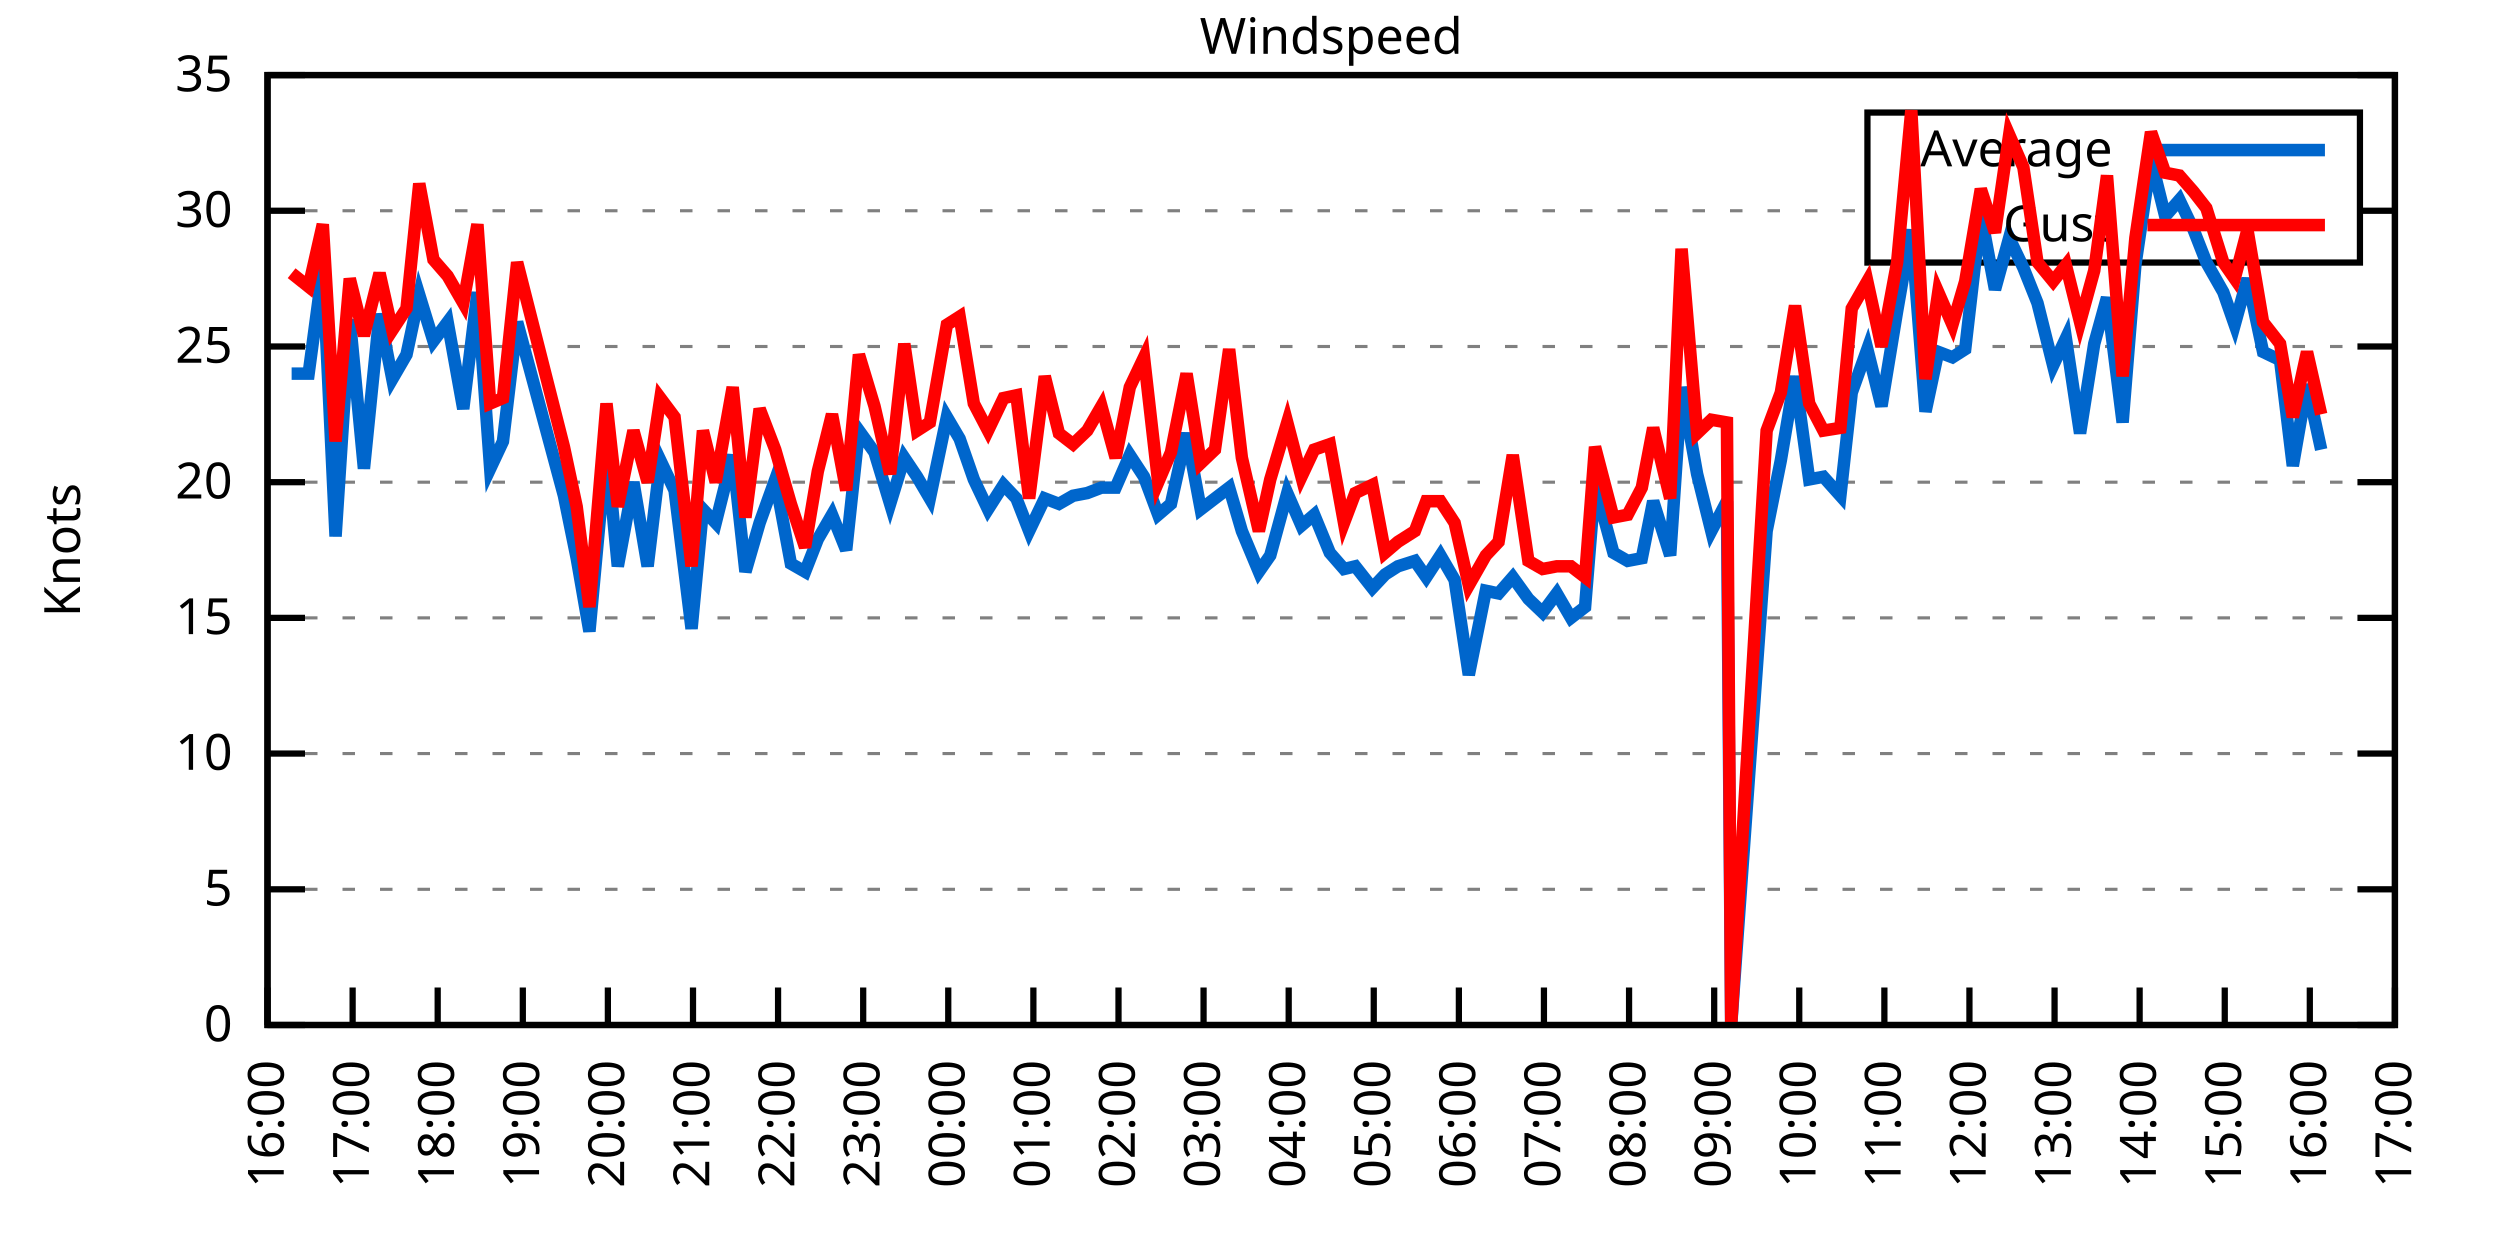
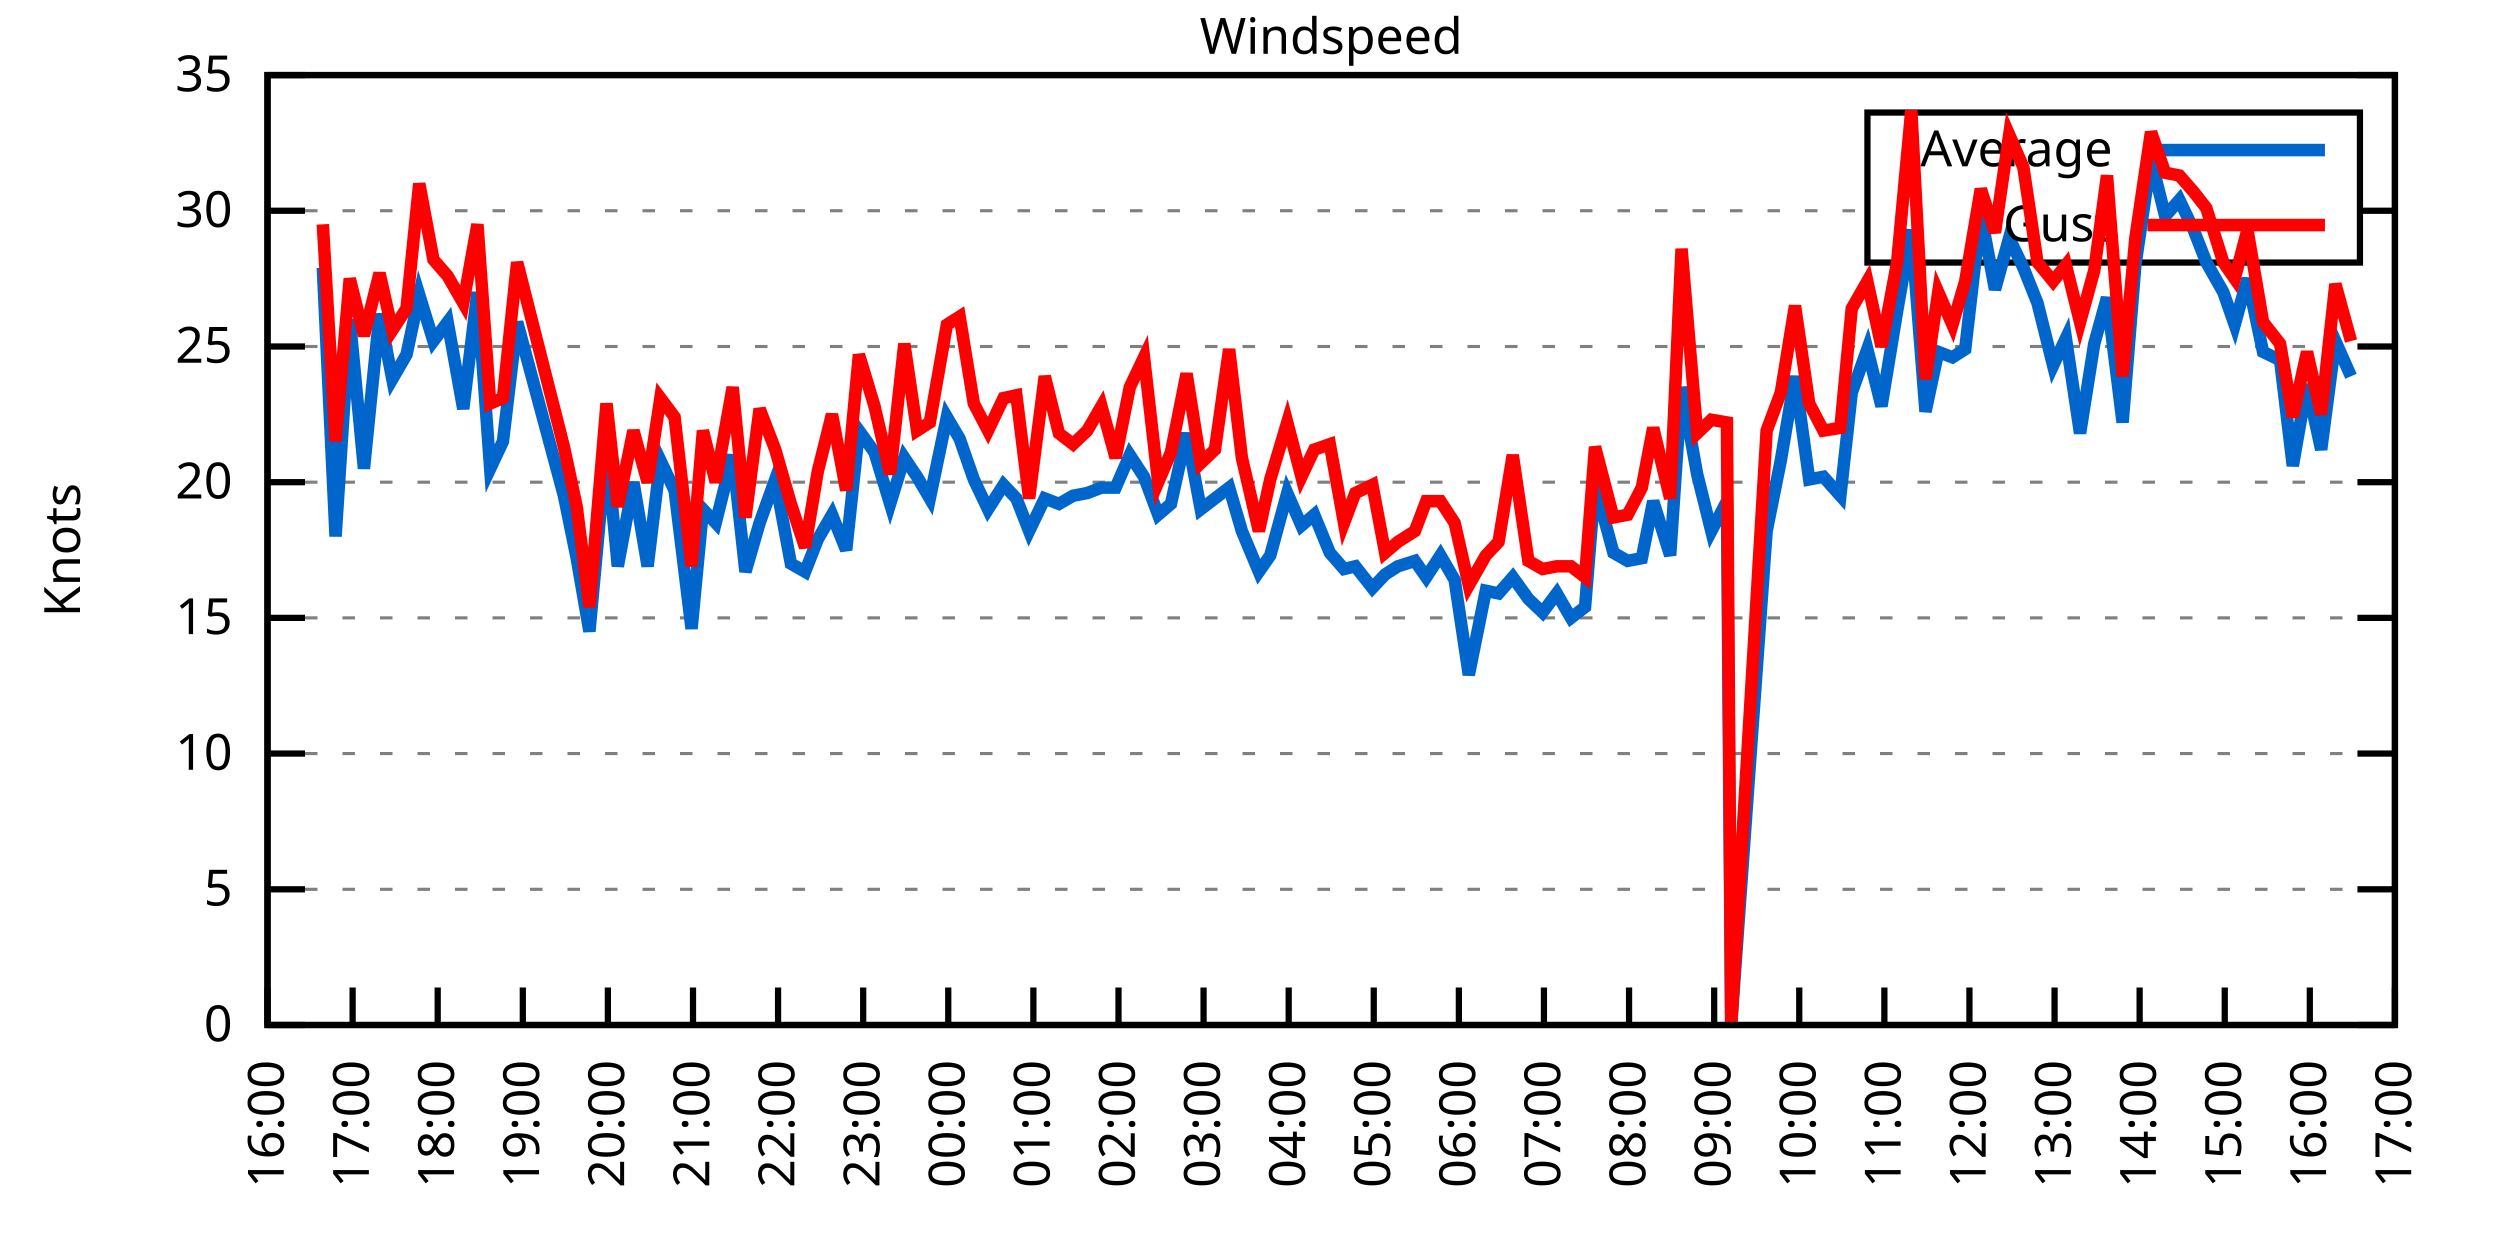
<svg xmlns="http://www.w3.org/2000/svg" xmlns:xlink="http://www.w3.org/1999/xlink" width="400" height="200" viewBox="0 0 400 200">
  <g id="gnuplot_canvas">
    <rect x="0" y="0" width="400" height="200" fill="none" />
    <defs>
      <circle id="gpDot" r="0.5" stroke-width="0.5" stroke="currentColor" />
      <path id="gpPt0" stroke-width="0.333" stroke="currentColor" d="M-1,0 h2 M0,-1 v2" />
      <path id="gpPt1" stroke-width="0.333" stroke="currentColor" d="M-1,-1 L1,1 M1,-1 L-1,1" />
      <path id="gpPt2" stroke-width="0.333" stroke="currentColor" d="M-1,0 L1,0 M0,-1 L0,1 M-1,-1 L1,1 M-1,1 L1,-1" />
      <rect id="gpPt3" stroke-width="0.333" stroke="currentColor" x="-1" y="-1" width="2" height="2" />
      <rect id="gpPt4" stroke-width="0.333" stroke="currentColor" fill="currentColor" x="-1" y="-1" width="2" height="2" />
      <circle id="gpPt5" stroke-width="0.333" stroke="currentColor" cx="0" cy="0" r="1" />
      <use xlink:href="#gpPt5" id="gpPt6" fill="currentColor" stroke="none" />
      <path id="gpPt7" stroke-width="0.333" stroke="currentColor" d="M0,-1.33 L-1.33,0.67 L1.33,0.67 z" />
      <use xlink:href="#gpPt7" id="gpPt8" fill="currentColor" stroke="none" />
      <use xlink:href="#gpPt7" id="gpPt9" stroke="currentColor" transform="rotate(180)" />
      <use xlink:href="#gpPt9" id="gpPt10" fill="currentColor" stroke="none" />
      <use xlink:href="#gpPt3" id="gpPt11" stroke="currentColor" transform="rotate(45)" />
      <use xlink:href="#gpPt11" id="gpPt12" fill="currentColor" stroke="none" />
      <path id="gpPt13" stroke-width="0.333" stroke="currentColor" d="M0,1.330 L1.265,0.411 L0.782,-1.067 L-0.782,-1.076 L-1.265,0.411 z" />
      <use xlink:href="#gpPt13" id="gpPt14" fill="currentColor" stroke="none" />
      <filter id="textbox" filterUnits="objectBoundingBox" x="0" y="0" height="1" width="1">
        <feFlood flood-color="white" flood-opacity="1" result="bgnd" />
        <feComposite in="SourceGraphic" in2="bgnd" operator="atop" />
      </filter>
      <filter id="greybox" filterUnits="objectBoundingBox" x="0" y="0" height="1" width="1">
        <feFlood flood-color="lightgrey" flood-opacity="1" result="grey" />
        <feComposite in="SourceGraphic" in2="grey" operator="atop" />
      </filter>
    </defs>
    <g fill="none" color="white" stroke="currentColor" stroke-width="1.00" stroke-linecap="butt" stroke-linejoin="miter">
</g>
    <g fill="none" color="black" stroke="currentColor" stroke-width="1.00" stroke-linecap="butt" stroke-linejoin="miter">
      <g stroke="none" shape-rendering="crispEdges">
        <polygon fill="rgb(255, 255, 255)" points="42.80,164.00 383.18,164.00 383.18,12.02 42.80,12.02 " />
      </g>
    </g>
    <g fill="none" color="black" stroke="currentColor" stroke-width="1.00" stroke-linecap="butt" stroke-linejoin="miter">
</g>
    <g fill="none" color="black" stroke="black" stroke-width="0.50" stroke-linecap="butt" stroke-linejoin="miter">
</g>
    <g fill="none" color="gray" stroke="currentColor" stroke-width="0.50" stroke-linecap="butt" stroke-linejoin="miter">
      <path stroke="gray" stroke-dasharray="2,4" class="gridline" d="M42.80,164.00 L383.19,164.00  " />
    </g>
    <g fill="none" color="gray" stroke="gray" stroke-width="1.00" stroke-linecap="butt" stroke-linejoin="miter">
</g>
    <g fill="none" color="black" stroke="currentColor" stroke-width="1.00" stroke-linecap="butt" stroke-linejoin="miter">
      <path stroke="black" d="M42.80,164.00 L48.80,164.00 M383.19,164.00 L377.19,164.00  " />
      <g transform="translate(37.20,166.60)" stroke="none" fill="black" font-family="Sans" font-size="8.00" text-anchor="end">
        <text>
          <tspan font-family="Sans"> 0</tspan>
        </text>
      </g>
    </g>
    <g fill="none" color="black" stroke="currentColor" stroke-width="1.00" stroke-linecap="butt" stroke-linejoin="miter">
</g>
    <g fill="none" color="black" stroke="black" stroke-width="0.50" stroke-linecap="butt" stroke-linejoin="miter">
</g>
    <g fill="none" color="gray" stroke="currentColor" stroke-width="0.50" stroke-linecap="butt" stroke-linejoin="miter">
      <path stroke="gray" stroke-dasharray="2,4" class="gridline" d="M42.80,142.29 L383.19,142.29  " />
    </g>
    <g fill="none" color="gray" stroke="gray" stroke-width="1.00" stroke-linecap="butt" stroke-linejoin="miter">
</g>
    <g fill="none" color="black" stroke="currentColor" stroke-width="1.00" stroke-linecap="butt" stroke-linejoin="miter">
      <path stroke="black" d="M42.80,142.29 L48.80,142.29 M383.19,142.29 L377.19,142.29  " />
      <g transform="translate(37.20,144.89)" stroke="none" fill="black" font-family="Sans" font-size="8.00" text-anchor="end">
        <text>
          <tspan font-family="Sans"> 5</tspan>
        </text>
      </g>
    </g>
    <g fill="none" color="black" stroke="currentColor" stroke-width="1.00" stroke-linecap="butt" stroke-linejoin="miter">
</g>
    <g fill="none" color="black" stroke="black" stroke-width="0.50" stroke-linecap="butt" stroke-linejoin="miter">
</g>
    <g fill="none" color="gray" stroke="currentColor" stroke-width="0.50" stroke-linecap="butt" stroke-linejoin="miter">
      <path stroke="gray" stroke-dasharray="2,4" class="gridline" d="M42.80,120.57 L383.19,120.57  " />
    </g>
    <g fill="none" color="gray" stroke="gray" stroke-width="1.00" stroke-linecap="butt" stroke-linejoin="miter">
</g>
    <g fill="none" color="black" stroke="currentColor" stroke-width="1.00" stroke-linecap="butt" stroke-linejoin="miter">
      <path stroke="black" d="M42.80,120.57 L48.80,120.57 M383.19,120.57 L377.19,120.57  " />
      <g transform="translate(37.20,123.17)" stroke="none" fill="black" font-family="Sans" font-size="8.00" text-anchor="end">
        <text>
          <tspan font-family="Sans"> 10</tspan>
        </text>
      </g>
    </g>
    <g fill="none" color="black" stroke="currentColor" stroke-width="1.00" stroke-linecap="butt" stroke-linejoin="miter">
</g>
    <g fill="none" color="black" stroke="black" stroke-width="0.50" stroke-linecap="butt" stroke-linejoin="miter">
</g>
    <g fill="none" color="gray" stroke="currentColor" stroke-width="0.50" stroke-linecap="butt" stroke-linejoin="miter">
      <path stroke="gray" stroke-dasharray="2,4" class="gridline" d="M42.80,98.86 L383.19,98.86  " />
    </g>
    <g fill="none" color="gray" stroke="gray" stroke-width="1.00" stroke-linecap="butt" stroke-linejoin="miter">
</g>
    <g fill="none" color="black" stroke="currentColor" stroke-width="1.00" stroke-linecap="butt" stroke-linejoin="miter">
      <path stroke="black" d="M42.80,98.86 L48.80,98.86 M383.19,98.86 L377.19,98.86  " />
      <g transform="translate(37.20,101.46)" stroke="none" fill="black" font-family="Sans" font-size="8.00" text-anchor="end">
        <text>
          <tspan font-family="Sans"> 15</tspan>
        </text>
      </g>
    </g>
    <g fill="none" color="black" stroke="currentColor" stroke-width="1.00" stroke-linecap="butt" stroke-linejoin="miter">
</g>
    <g fill="none" color="black" stroke="black" stroke-width="0.50" stroke-linecap="butt" stroke-linejoin="miter">
</g>
    <g fill="none" color="gray" stroke="currentColor" stroke-width="0.50" stroke-linecap="butt" stroke-linejoin="miter">
      <path stroke="gray" stroke-dasharray="2,4" class="gridline" d="M42.80,77.15 L383.19,77.15  " />
    </g>
    <g fill="none" color="gray" stroke="gray" stroke-width="1.00" stroke-linecap="butt" stroke-linejoin="miter">
</g>
    <g fill="none" color="black" stroke="currentColor" stroke-width="1.00" stroke-linecap="butt" stroke-linejoin="miter">
      <path stroke="black" d="M42.80,77.15 L48.80,77.15 M383.19,77.15 L377.19,77.15  " />
      <g transform="translate(37.20,79.75)" stroke="none" fill="black" font-family="Sans" font-size="8.00" text-anchor="end">
        <text>
          <tspan font-family="Sans"> 20</tspan>
        </text>
      </g>
    </g>
    <g fill="none" color="black" stroke="currentColor" stroke-width="1.00" stroke-linecap="butt" stroke-linejoin="miter">
</g>
    <g fill="none" color="black" stroke="black" stroke-width="0.50" stroke-linecap="butt" stroke-linejoin="miter">
</g>
    <g fill="none" color="gray" stroke="currentColor" stroke-width="0.50" stroke-linecap="butt" stroke-linejoin="miter">
      <path stroke="gray" stroke-dasharray="2,4" class="gridline" d="M42.80,55.44 L383.19,55.44  " />
    </g>
    <g fill="none" color="gray" stroke="gray" stroke-width="1.00" stroke-linecap="butt" stroke-linejoin="miter">
</g>
    <g fill="none" color="black" stroke="currentColor" stroke-width="1.00" stroke-linecap="butt" stroke-linejoin="miter">
      <path stroke="black" d="M42.80,55.44 L48.80,55.44 M383.19,55.44 L377.19,55.44  " />
      <g transform="translate(37.20,58.04)" stroke="none" fill="black" font-family="Sans" font-size="8.00" text-anchor="end">
        <text>
          <tspan font-family="Sans"> 25</tspan>
        </text>
      </g>
    </g>
    <g fill="none" color="black" stroke="currentColor" stroke-width="1.00" stroke-linecap="butt" stroke-linejoin="miter">
</g>
    <g fill="none" color="black" stroke="black" stroke-width="0.50" stroke-linecap="butt" stroke-linejoin="miter">
</g>
    <g fill="none" color="gray" stroke="currentColor" stroke-width="0.50" stroke-linecap="butt" stroke-linejoin="miter">
      <path stroke="gray" stroke-dasharray="2,4" class="gridline" d="M42.80,33.72 L298.79,33.72 M377.59,33.72 L383.19,33.72  " />
    </g>
    <g fill="none" color="gray" stroke="gray" stroke-width="1.00" stroke-linecap="butt" stroke-linejoin="miter">
</g>
    <g fill="none" color="black" stroke="currentColor" stroke-width="1.00" stroke-linecap="butt" stroke-linejoin="miter">
      <path stroke="black" d="M42.80,33.72 L48.80,33.72 M383.19,33.72 L377.19,33.72  " />
      <g transform="translate(37.20,36.32)" stroke="none" fill="black" font-family="Sans" font-size="8.00" text-anchor="end">
        <text>
          <tspan font-family="Sans"> 30</tspan>
        </text>
      </g>
    </g>
    <g fill="none" color="black" stroke="currentColor" stroke-width="1.00" stroke-linecap="butt" stroke-linejoin="miter">
</g>
    <g fill="none" color="black" stroke="black" stroke-width="0.50" stroke-linecap="butt" stroke-linejoin="miter">
</g>
    <g fill="none" color="gray" stroke="currentColor" stroke-width="0.50" stroke-linecap="butt" stroke-linejoin="miter">
      <path stroke="gray" stroke-dasharray="2,4" class="gridline" d="M42.80,12.01 L383.19,12.01  " />
    </g>
    <g fill="none" color="gray" stroke="gray" stroke-width="1.00" stroke-linecap="butt" stroke-linejoin="miter">
</g>
    <g fill="none" color="black" stroke="currentColor" stroke-width="1.00" stroke-linecap="butt" stroke-linejoin="miter">
      <path stroke="black" d="M42.80,12.01 L48.80,12.01 M383.19,12.01 L377.19,12.01  " />
      <g transform="translate(37.20,14.61)" stroke="none" fill="black" font-family="Sans" font-size="8.00" text-anchor="end">
        <text>
          <tspan font-family="Sans"> 35</tspan>
        </text>
      </g>
    </g>
    <g fill="none" color="black" stroke="currentColor" stroke-width="1.00" stroke-linecap="butt" stroke-linejoin="miter">
      <path stroke="black" d="M42.80,164.00 L42.80,158.00  " />
      <g transform="translate(45.40,169.60) rotate(270.00)" stroke="none" fill="black" font-family="Sans" font-size="8.00" text-anchor="end">
        <text>
          <tspan font-family="Sans">16:00</tspan>
        </text>
      </g>
    </g>
    <g fill="none" color="black" stroke="currentColor" stroke-width="1.00" stroke-linecap="butt" stroke-linejoin="miter">
      <path stroke="black" d="M56.42,164.00 L56.42,158.00  " />
      <g transform="translate(59.02,169.60) rotate(270.00)" stroke="none" fill="black" font-family="Sans" font-size="8.00" text-anchor="end">
        <text>
          <tspan font-family="Sans">17:00</tspan>
        </text>
      </g>
    </g>
    <g fill="none" color="black" stroke="currentColor" stroke-width="1.00" stroke-linecap="butt" stroke-linejoin="miter">
      <path stroke="black" d="M70.03,164.00 L70.03,158.00  " />
      <g transform="translate(72.63,169.60) rotate(270.00)" stroke="none" fill="black" font-family="Sans" font-size="8.00" text-anchor="end">
        <text>
          <tspan font-family="Sans">18:00</tspan>
        </text>
      </g>
    </g>
    <g fill="none" color="black" stroke="currentColor" stroke-width="1.00" stroke-linecap="butt" stroke-linejoin="miter">
      <path stroke="black" d="M83.65,164.00 L83.65,158.00  " />
      <g transform="translate(86.25,169.60) rotate(270.00)" stroke="none" fill="black" font-family="Sans" font-size="8.00" text-anchor="end">
        <text>
          <tspan font-family="Sans">19:00</tspan>
        </text>
      </g>
    </g>
    <g fill="none" color="black" stroke="currentColor" stroke-width="1.00" stroke-linecap="butt" stroke-linejoin="miter">
      <path stroke="black" d="M97.26,164.00 L97.26,158.00  " />
      <g transform="translate(99.86,169.60) rotate(270.00)" stroke="none" fill="black" font-family="Sans" font-size="8.00" text-anchor="end">
        <text>
          <tspan font-family="Sans">20:00</tspan>
        </text>
      </g>
    </g>
    <g fill="none" color="black" stroke="currentColor" stroke-width="1.00" stroke-linecap="butt" stroke-linejoin="miter">
      <path stroke="black" d="M110.88,164.00 L110.88,158.00  " />
      <g transform="translate(113.48,169.60) rotate(270.00)" stroke="none" fill="black" font-family="Sans" font-size="8.00" text-anchor="end">
        <text>
          <tspan font-family="Sans">21:00</tspan>
        </text>
      </g>
    </g>
    <g fill="none" color="black" stroke="currentColor" stroke-width="1.00" stroke-linecap="butt" stroke-linejoin="miter">
      <path stroke="black" d="M124.49,164.00 L124.49,158.00  " />
      <g transform="translate(127.09,169.60) rotate(270.00)" stroke="none" fill="black" font-family="Sans" font-size="8.00" text-anchor="end">
        <text>
          <tspan font-family="Sans">22:00</tspan>
        </text>
      </g>
    </g>
    <g fill="none" color="black" stroke="currentColor" stroke-width="1.00" stroke-linecap="butt" stroke-linejoin="miter">
      <path stroke="black" d="M138.11,164.00 L138.11,158.00  " />
      <g transform="translate(140.71,169.60) rotate(270.00)" stroke="none" fill="black" font-family="Sans" font-size="8.00" text-anchor="end">
        <text>
          <tspan font-family="Sans">23:00</tspan>
        </text>
      </g>
    </g>
    <g fill="none" color="black" stroke="currentColor" stroke-width="1.00" stroke-linecap="butt" stroke-linejoin="miter">
      <path stroke="black" d="M151.72,164.00 L151.72,158.00  " />
      <g transform="translate(154.32,169.60) rotate(270.00)" stroke="none" fill="black" font-family="Sans" font-size="8.00" text-anchor="end">
        <text>
          <tspan font-family="Sans">00:00</tspan>
        </text>
      </g>
    </g>
    <g fill="none" color="black" stroke="currentColor" stroke-width="1.00" stroke-linecap="butt" stroke-linejoin="miter">
      <path stroke="black" d="M165.34,164.00 L165.34,158.00  " />
      <g transform="translate(167.94,169.60) rotate(270.00)" stroke="none" fill="black" font-family="Sans" font-size="8.00" text-anchor="end">
        <text>
          <tspan font-family="Sans">01:00</tspan>
        </text>
      </g>
    </g>
    <g fill="none" color="black" stroke="currentColor" stroke-width="1.00" stroke-linecap="butt" stroke-linejoin="miter">
      <path stroke="black" d="M178.96,164.00 L178.96,158.00  " />
      <g transform="translate(181.56,169.60) rotate(270.00)" stroke="none" fill="black" font-family="Sans" font-size="8.00" text-anchor="end">
        <text>
          <tspan font-family="Sans">02:00</tspan>
        </text>
      </g>
    </g>
    <g fill="none" color="black" stroke="currentColor" stroke-width="1.00" stroke-linecap="butt" stroke-linejoin="miter">
      <path stroke="black" d="M192.57,164.00 L192.57,158.00  " />
      <g transform="translate(195.17,169.60) rotate(270.00)" stroke="none" fill="black" font-family="Sans" font-size="8.00" text-anchor="end">
        <text>
          <tspan font-family="Sans">03:00</tspan>
        </text>
      </g>
    </g>
    <g fill="none" color="black" stroke="currentColor" stroke-width="1.00" stroke-linecap="butt" stroke-linejoin="miter">
      <path stroke="black" d="M206.19,164.00 L206.19,158.00  " />
      <g transform="translate(208.79,169.60) rotate(270.00)" stroke="none" fill="black" font-family="Sans" font-size="8.00" text-anchor="end">
        <text>
          <tspan font-family="Sans">04:00</tspan>
        </text>
      </g>
    </g>
    <g fill="none" color="black" stroke="currentColor" stroke-width="1.00" stroke-linecap="butt" stroke-linejoin="miter">
      <path stroke="black" d="M219.80,164.00 L219.80,158.00  " />
      <g transform="translate(222.40,169.60) rotate(270.00)" stroke="none" fill="black" font-family="Sans" font-size="8.00" text-anchor="end">
        <text>
          <tspan font-family="Sans">05:00</tspan>
        </text>
      </g>
    </g>
    <g fill="none" color="black" stroke="currentColor" stroke-width="1.00" stroke-linecap="butt" stroke-linejoin="miter">
      <path stroke="black" d="M233.42,164.00 L233.42,158.00  " />
      <g transform="translate(236.02,169.60) rotate(270.00)" stroke="none" fill="black" font-family="Sans" font-size="8.00" text-anchor="end">
        <text>
          <tspan font-family="Sans">06:00</tspan>
        </text>
      </g>
    </g>
    <g fill="none" color="black" stroke="currentColor" stroke-width="1.00" stroke-linecap="butt" stroke-linejoin="miter">
      <path stroke="black" d="M247.03,164.00 L247.03,158.00  " />
      <g transform="translate(249.63,169.60) rotate(270.00)" stroke="none" fill="black" font-family="Sans" font-size="8.00" text-anchor="end">
        <text>
          <tspan font-family="Sans">07:00</tspan>
        </text>
      </g>
    </g>
    <g fill="none" color="black" stroke="currentColor" stroke-width="1.00" stroke-linecap="butt" stroke-linejoin="miter">
      <path stroke="black" d="M260.65,164.00 L260.65,158.00  " />
      <g transform="translate(263.25,169.60) rotate(270.00)" stroke="none" fill="black" font-family="Sans" font-size="8.00" text-anchor="end">
        <text>
          <tspan font-family="Sans">08:00</tspan>
        </text>
      </g>
    </g>
    <g fill="none" color="black" stroke="currentColor" stroke-width="1.00" stroke-linecap="butt" stroke-linejoin="miter">
      <path stroke="black" d="M274.27,164.00 L274.27,158.00  " />
      <g transform="translate(276.87,169.60) rotate(270.00)" stroke="none" fill="black" font-family="Sans" font-size="8.00" text-anchor="end">
        <text>
          <tspan font-family="Sans">09:00</tspan>
        </text>
      </g>
    </g>
    <g fill="none" color="black" stroke="currentColor" stroke-width="1.00" stroke-linecap="butt" stroke-linejoin="miter">
      <path stroke="black" d="M287.88,164.00 L287.88,158.00  " />
      <g transform="translate(290.48,169.60) rotate(270.00)" stroke="none" fill="black" font-family="Sans" font-size="8.00" text-anchor="end">
        <text>
          <tspan font-family="Sans">10:00</tspan>
        </text>
      </g>
    </g>
    <g fill="none" color="black" stroke="currentColor" stroke-width="1.00" stroke-linecap="butt" stroke-linejoin="miter">
      <path stroke="black" d="M301.50,164.00 L301.50,158.00  " />
      <g transform="translate(304.10,169.60) rotate(270.00)" stroke="none" fill="black" font-family="Sans" font-size="8.00" text-anchor="end">
        <text>
          <tspan font-family="Sans">11:00</tspan>
        </text>
      </g>
    </g>
    <g fill="none" color="black" stroke="currentColor" stroke-width="1.00" stroke-linecap="butt" stroke-linejoin="miter">
      <path stroke="black" d="M315.11,164.00 L315.11,158.00  " />
      <g transform="translate(317.71,169.60) rotate(270.00)" stroke="none" fill="black" font-family="Sans" font-size="8.00" text-anchor="end">
        <text>
          <tspan font-family="Sans">12:00</tspan>
        </text>
      </g>
    </g>
    <g fill="none" color="black" stroke="currentColor" stroke-width="1.00" stroke-linecap="butt" stroke-linejoin="miter">
      <path stroke="black" d="M328.73,164.00 L328.73,158.00  " />
      <g transform="translate(331.33,169.60) rotate(270.00)" stroke="none" fill="black" font-family="Sans" font-size="8.00" text-anchor="end">
        <text>
          <tspan font-family="Sans">13:00</tspan>
        </text>
      </g>
    </g>
    <g fill="none" color="black" stroke="currentColor" stroke-width="1.00" stroke-linecap="butt" stroke-linejoin="miter">
      <path stroke="black" d="M342.34,164.00 L342.34,158.00  " />
      <g transform="translate(344.94,169.60) rotate(270.00)" stroke="none" fill="black" font-family="Sans" font-size="8.00" text-anchor="end">
        <text>
          <tspan font-family="Sans">14:00</tspan>
        </text>
      </g>
    </g>
    <g fill="none" color="black" stroke="currentColor" stroke-width="1.00" stroke-linecap="butt" stroke-linejoin="miter">
      <path stroke="black" d="M355.96,164.00 L355.96,158.00  " />
      <g transform="translate(358.56,169.60) rotate(270.00)" stroke="none" fill="black" font-family="Sans" font-size="8.00" text-anchor="end">
        <text>
          <tspan font-family="Sans">15:00</tspan>
        </text>
      </g>
    </g>
    <g fill="none" color="black" stroke="currentColor" stroke-width="1.00" stroke-linecap="butt" stroke-linejoin="miter">
      <path stroke="black" d="M369.57,164.00 L369.57,158.00  " />
      <g transform="translate(372.17,169.60) rotate(270.00)" stroke="none" fill="black" font-family="Sans" font-size="8.00" text-anchor="end">
        <text>
          <tspan font-family="Sans">16:00</tspan>
        </text>
      </g>
    </g>
    <g fill="none" color="black" stroke="currentColor" stroke-width="1.00" stroke-linecap="butt" stroke-linejoin="miter">
      <path stroke="black" d="M383.19,164.00 L383.19,158.00  " />
      <g transform="translate(385.79,169.60) rotate(270.00)" stroke="none" fill="black" font-family="Sans" font-size="8.00" text-anchor="end">
        <text>
          <tspan font-family="Sans">17:00</tspan>
        </text>
      </g>
    </g>
    <g fill="none" color="black" stroke="currentColor" stroke-width="1.00" stroke-linecap="butt" stroke-linejoin="miter">
</g>
    <g fill="none" color="black" stroke="currentColor" stroke-width="1.00" stroke-linecap="butt" stroke-linejoin="miter">
      <path stroke="black" d="M42.80,12.01 L42.80,164.00 L383.19,164.00 L383.19,12.01 L42.80,12.01 Z  " />
    </g>
    <g fill="none" color="black" stroke="currentColor" stroke-width="1.00" stroke-linecap="butt" stroke-linejoin="miter">
</g>
    <g fill="none" color="black" stroke="currentColor" stroke-width="1.00" stroke-linecap="butt" stroke-linejoin="miter">
      <path stroke="black" d="M298.79,42.01 L298.79,18.01 L377.59,18.01 L377.59,42.01 L298.79,42.01 Z  " />
    </g>
    <g id="Windspeed_plot_1">
      <g fill="none" color="white" stroke="black" stroke-width="2.00" stroke-linecap="butt" stroke-linejoin="miter">
</g>
      <g fill="none" color="black" stroke="currentColor" stroke-width="2.00" stroke-linecap="butt" stroke-linejoin="miter">
        <g transform="translate(337.99,26.61)" stroke="none" fill="black" font-family="Sans" font-size="8.00" text-anchor="end">
          <text>
            <tspan font-family="Sans">Average</tspan>
          </text>
        </g>
      </g>
      <g fill="none" color="black" stroke="currentColor" stroke-width="2.00" stroke-linecap="butt" stroke-linejoin="miter">
-         <path stroke="rgb(  0, 102, 204)" d="M343.59,24.01 L371.99,24.01 M46.66,59.78 L49.38,59.78 L51.65,42.84 L53.69,85.83 L55.96,51.09 L58.23,74.98   L60.73,50.22 L62.77,60.65 L65.04,56.74 L67.08,47.18 L69.35,54.57 L71.62,51.53 L74.12,65.42 L76.39,46.75   L78.43,74.98 L80.47,70.63 L82.74,51.53 L90.23,79.32 L92.27,89.31 L94.31,101.03 L97.04,71.50 L98.85,90.61   L101.35,77.15 L103.62,90.61 L105.66,73.67 L107.93,78.45 L110.65,100.60 L112.47,81.49 L114.51,83.66 L117.23,72.81   L119.27,91.48 L121.54,83.66 L124.04,76.71 L126.54,90.18 L128.81,91.48 L130.85,86.27 L133.12,82.36 L135.39,88.00   L137.43,68.90 L139.92,72.37 L142.42,80.62 L144.69,73.24 L146.73,76.28 L148.77,79.75 L151.50,66.73 L153.54,70.20   L155.81,76.71 L158.08,81.49 L160.57,77.58 L162.62,79.75 L164.66,84.97 L167.16,79.75 L169.43,80.62 L171.69,79.32   L173.96,78.89 L176.23,78.02 L178.50,78.02 L180.77,72.81 L183.04,76.28 L185.31,82.36 L187.35,80.62 L189.85,69.33   L192.12,81.49 L194.39,79.75 L196.66,78.02 L198.70,84.97 L201.42,91.48 L203.24,88.87 L205.96,78.89 L208.23,84.10   L210.27,82.36 L212.77,88.44 L215.04,91.04 L216.85,90.61 L219.58,94.08 L221.62,91.91 L223.66,90.61 L226.38,89.74   L228.20,92.35 L230.47,88.87 L232.74,92.78 L235.01,107.98 L237.73,94.52 L239.77,94.95 L242.04,92.35 L244.54,95.82   L246.81,97.99 L249.08,94.95 L251.35,98.86 L253.61,97.12 L255.20,77.58 L258.15,88.44 L260.42,89.74 L262.69,89.31   L264.51,80.19 L267.23,88.87 L269.05,61.95 L271.54,75.85 L273.81,84.97 L276.31,80.19 L276.99,164.00 L282.66,84.97   L284.93,73.67 L287.20,60.21 L289.47,76.71 L291.74,76.28 L294.46,79.32 L296.28,62.82 L298.77,55.87 L301.04,64.99   L303.54,49.79 L305.81,36.76 L308.08,65.86 L310.12,56.30 L312.39,57.17 L314.43,55.87 L316.93,34.16 L319.20,46.32   L321.47,38.07 L323.74,42.84 L326.00,48.49 L328.50,58.48 L330.54,54.13 L332.81,69.33 L335.08,55.00 L337.12,47.62   L339.62,67.59 L341.66,42.41 L344.16,25.47 L346.43,34.59 L348.70,31.99 L350.97,36.76 L353.01,41.97 L355.73,46.75   L357.55,51.96 L359.59,44.58 L362.09,56.30 L364.81,57.61 L366.85,74.54 L369.12,61.52 L371.39,71.94  " />
+         <path stroke="rgb(  0, 102, 204)" d="M343.59,24.01 L371.99,24.01 M51.65,42.84 L53.69,85.83 L55.96,51.09 L58.23,74.98 L60.73,50.22 L62.77,60.65   L65.04,56.74 L67.08,47.18 L69.35,54.57 L71.62,51.53 L74.12,65.42 L76.39,46.75 L78.43,74.98 L80.47,70.63   L82.74,51.53 L90.23,79.32 L92.27,89.31 L94.31,101.03 L97.04,71.50 L98.85,90.61 L101.35,77.15 L103.62,90.61   L105.66,73.67 L107.93,78.45 L110.65,100.60 L112.47,81.49 L114.51,83.66 L117.23,72.81 L119.27,91.48 L121.54,83.66   L124.04,76.71 L126.54,90.18 L128.81,91.48 L130.85,86.27 L133.12,82.36 L135.39,88.00 L137.43,68.90 L139.92,72.37   L142.42,80.62 L144.69,73.24 L146.73,76.28 L148.77,79.75 L151.50,66.73 L153.54,70.20 L155.81,76.71 L158.08,81.49   L160.57,77.58 L162.62,79.75 L164.66,84.97 L167.16,79.75 L169.43,80.62 L171.69,79.32 L173.96,78.89 L176.23,78.02   L178.50,78.02 L180.77,72.81 L183.04,76.28 L185.31,82.36 L187.35,80.62 L189.85,69.33 L192.12,81.49 L194.39,79.75   L196.66,78.02 L198.70,84.97 L201.42,91.48 L203.24,88.87 L205.96,78.89 L208.23,84.10 L210.27,82.36 L212.77,88.44   L215.04,91.04 L216.85,90.61 L219.58,94.08 L221.62,91.91 L223.66,90.61 L226.38,89.74 L228.20,92.35 L230.47,88.87   L232.74,92.78 L235.01,107.98 L237.73,94.52 L239.77,94.95 L242.04,92.35 L244.54,95.82 L246.81,97.99 L249.08,94.95   L251.35,98.86 L253.61,97.12 L255.20,77.58 L258.15,88.44 L260.42,89.74 L262.69,89.31 L264.51,80.19 L267.23,88.87   L269.05,61.95 L271.54,75.85 L273.81,84.97 L276.31,80.19 L276.99,164.00 L282.66,84.97 L284.93,73.67 L287.20,60.21   L289.47,76.71 L291.74,76.28 L294.46,79.32 L296.28,62.82 L298.77,55.87 L301.04,64.99 L303.54,49.79 L305.81,36.76   L308.08,65.86 L310.12,56.30 L312.39,57.17 L314.43,55.87 L316.93,34.16 L319.20,46.32 L321.47,38.07 L323.74,42.84   L326.00,48.49 L328.50,58.48 L330.54,54.13 L332.81,69.33 L335.08,55.00 L337.12,47.62 L339.62,67.59 L341.66,42.41   L344.16,25.47 L346.43,34.59 L348.70,31.99 L350.97,36.76 L353.01,41.97 L355.73,46.75 L357.55,51.96 L359.59,44.58   L362.09,56.30 L364.81,57.61 L366.85,74.54 L369.12,61.52 L371.39,71.94 L373.66,54.57 L376.16,60.21  " />
      </g>
    </g>
    <g id="Windspeed_plot_2">
      <g fill="none" color="black" stroke="currentColor" stroke-width="2.00" stroke-linecap="butt" stroke-linejoin="miter">
        <g transform="translate(337.99,38.61)" stroke="none" fill="black" font-family="Sans" font-size="8.00" text-anchor="end">
          <text>
            <tspan font-family="Sans">Gust</tspan>
          </text>
        </g>
      </g>
      <g fill="none" color="black" stroke="currentColor" stroke-width="2.00" stroke-linecap="butt" stroke-linejoin="miter">
-         <path stroke="rgb(255,   0,   0)" d="M343.59,36.01 L371.99,36.01 M46.66,43.71 L49.38,45.88 L51.65,35.89 L53.69,70.63 L55.96,44.58 L58.23,53.70   L60.73,43.71 L62.77,52.83 L65.04,49.36 L67.08,29.38 L69.35,41.54 L71.62,44.15 L74.12,48.49 L76.39,35.89   L78.43,64.56 L80.47,63.69 L82.74,41.97 L90.23,71.50 L92.27,81.06 L94.31,97.12 L97.04,64.56 L98.85,81.06   L101.35,68.90 L103.62,77.15 L105.66,63.69 L107.93,66.73 L110.65,90.61 L112.47,68.90 L114.51,77.15 L117.23,61.95   L119.27,82.79 L121.54,65.42 L124.04,71.94 L126.54,80.62 L128.81,87.57 L130.85,75.41 L133.12,66.29 L135.39,78.45   L137.43,56.74 L139.92,64.99 L142.42,75.85 L144.69,55.00 L146.73,68.90 L148.77,67.59 L151.50,51.96 L153.54,50.66   L155.81,64.56 L158.08,68.90 L160.57,63.69 L162.62,63.25 L164.66,79.75 L167.16,60.21 L169.43,69.33 L171.69,71.07   L173.96,68.90 L176.23,64.99 L178.50,73.24 L180.77,61.95 L183.04,57.17 L185.31,77.15 L187.35,72.37 L189.85,59.78   L192.12,74.11 L194.39,71.94 L196.66,55.87 L198.70,73.24 L201.42,84.97 L203.24,76.71 L205.96,67.59 L208.23,76.28   L210.27,71.94 L212.77,71.07 L215.04,83.66 L216.85,78.89 L219.58,77.58 L221.62,88.44 L223.66,86.70 L226.38,84.97   L228.20,80.19 L230.47,80.19 L232.74,83.66 L235.01,93.65 L237.73,88.87 L239.77,86.70 L242.04,72.81 L244.54,89.74   L246.81,91.04 L249.08,90.61 L251.35,90.61 L253.61,92.35 L255.20,71.50 L258.15,82.79 L260.42,82.36 L262.69,78.02   L264.51,68.46 L267.23,79.75 L269.05,39.80 L271.54,69.33 L273.81,67.16 L276.31,67.59 L276.99,164.00 L282.66,68.90   L284.93,62.82 L287.20,48.92 L289.47,64.56 L291.74,68.90 L294.46,68.46 L296.28,49.36 L298.77,45.01 L301.04,55.44   L303.54,41.97 L305.81,17.66 L308.08,60.65 L310.12,46.75 L312.39,51.96 L314.43,45.01 L316.93,30.25 L319.20,37.20   L321.47,21.56 L323.74,26.77 L326.00,41.97 L328.50,45.01 L330.54,42.41 L332.81,51.53 L335.08,43.28 L337.12,28.08   L339.62,60.21 L341.66,38.07 L344.16,21.13 L346.43,27.64 L348.70,28.08 L350.97,30.68 L353.01,33.29 L355.73,41.97   L357.55,44.58 L359.59,36.76 L362.09,51.53 L364.81,55.00 L366.85,66.73 L369.12,56.30 L371.39,66.29  " />
+         <path stroke="rgb(255,   0,   0)" d="M343.59,36.01 L371.99,36.01 M51.65,35.89 L53.69,70.63 L55.96,44.58 L58.23,53.70 L60.73,43.71 L62.77,52.83   L65.04,49.36 L67.08,29.38 L69.35,41.54 L71.62,44.15 L74.12,48.49 L76.39,35.89 L78.43,64.56 L80.47,63.69   L82.74,41.97 L90.23,71.50 L92.27,81.06 L94.31,97.12 L97.04,64.56 L98.85,81.06 L101.35,68.90 L103.62,77.15   L105.66,63.69 L107.93,66.73 L110.65,90.61 L112.47,68.90 L114.51,77.15 L117.23,61.95 L119.27,82.79 L121.54,65.42   L124.04,71.94 L126.54,80.62 L128.81,87.57 L130.85,75.41 L133.12,66.29 L135.39,78.45 L137.43,56.74 L139.92,64.99   L142.42,75.85 L144.69,55.00 L146.73,68.90 L148.77,67.59 L151.50,51.96 L153.54,50.66 L155.81,64.56 L158.08,68.90   L160.57,63.69 L162.62,63.25 L164.66,79.75 L167.16,60.21 L169.43,69.33 L171.69,71.07 L173.96,68.90 L176.23,64.99   L178.50,73.24 L180.77,61.95 L183.04,57.17 L185.31,77.15 L187.35,72.37 L189.85,59.78 L192.12,74.11 L194.39,71.94   L196.66,55.87 L198.70,73.24 L201.42,84.97 L203.24,76.71 L205.96,67.59 L208.23,76.28 L210.27,71.94 L212.77,71.07   L215.04,83.66 L216.85,78.89 L219.58,77.58 L221.62,88.44 L223.66,86.70 L226.38,84.97 L228.20,80.19 L230.47,80.19   L232.74,83.66 L235.01,93.65 L237.73,88.87 L239.77,86.70 L242.04,72.81 L244.54,89.74 L246.81,91.04 L249.08,90.61   L251.35,90.61 L253.61,92.35 L255.20,71.50 L258.15,82.79 L260.42,82.36 L262.69,78.02 L264.51,68.46 L267.23,79.75   L269.05,39.80 L271.54,69.33 L273.81,67.16 L276.31,67.59 L276.99,164.00 L282.66,68.90 L284.93,62.82 L287.20,48.92   L289.47,64.56 L291.74,68.90 L294.46,68.46 L296.28,49.36 L298.77,45.01 L301.04,55.44 L303.54,41.97 L305.81,17.66   L308.08,60.65 L310.12,46.75 L312.39,51.96 L314.43,45.01 L316.93,30.25 L319.20,37.20 L321.47,21.56 L323.74,26.77   L326.00,41.97 L328.50,45.01 L330.54,42.41 L332.81,51.53 L335.08,43.28 L337.12,28.08 L339.62,60.21 L341.66,38.07   L344.16,21.13 L346.43,27.64 L348.70,28.08 L350.97,30.68 L353.01,33.29 L355.73,41.97 L357.55,44.58 L359.59,36.76   L362.09,51.53 L364.81,55.00 L366.85,66.73 L369.12,56.30 L371.39,66.29 L373.66,45.45 L376.16,54.57  " />
      </g>
    </g>
    <g fill="none" color="black" stroke="currentColor" stroke-width="2.00" stroke-linecap="butt" stroke-linejoin="miter">
</g>
    <g fill="none" color="black" stroke="black" stroke-width="1.00" stroke-linecap="butt" stroke-linejoin="miter">
</g>
    <g fill="none" color="black" stroke="currentColor" stroke-width="1.00" stroke-linecap="butt" stroke-linejoin="miter">
      <path stroke="black" d="M42.80,12.01 L42.80,164.00 L383.19,164.00 L383.19,12.01 L42.80,12.01 Z  " />
      <g transform="translate(12.80,88.01) rotate(270.00)" stroke="none" fill="black" font-family="Sans" font-size="8.00" text-anchor="middle">
        <text>
          <tspan font-family="Sans">Knots</tspan>
        </text>
      </g>
    </g>
    <g fill="none" color="black" stroke="currentColor" stroke-width="1.00" stroke-linecap="butt" stroke-linejoin="miter">
</g>
    <g fill="none" color="black" stroke="currentColor" stroke-width="1.00" stroke-linecap="butt" stroke-linejoin="miter">
      <g transform="translate(212.99,8.61)" stroke="none" fill="black" font-family="Sans" font-size="8.00" text-anchor="middle">
        <text>
          <tspan font-family="Sans">Windspeed</tspan>
        </text>
      </g>
    </g>
    <g fill="none" color="black" stroke="currentColor" stroke-width="1.00" stroke-linecap="butt" stroke-linejoin="miter">
</g>
  </g>
</svg>
